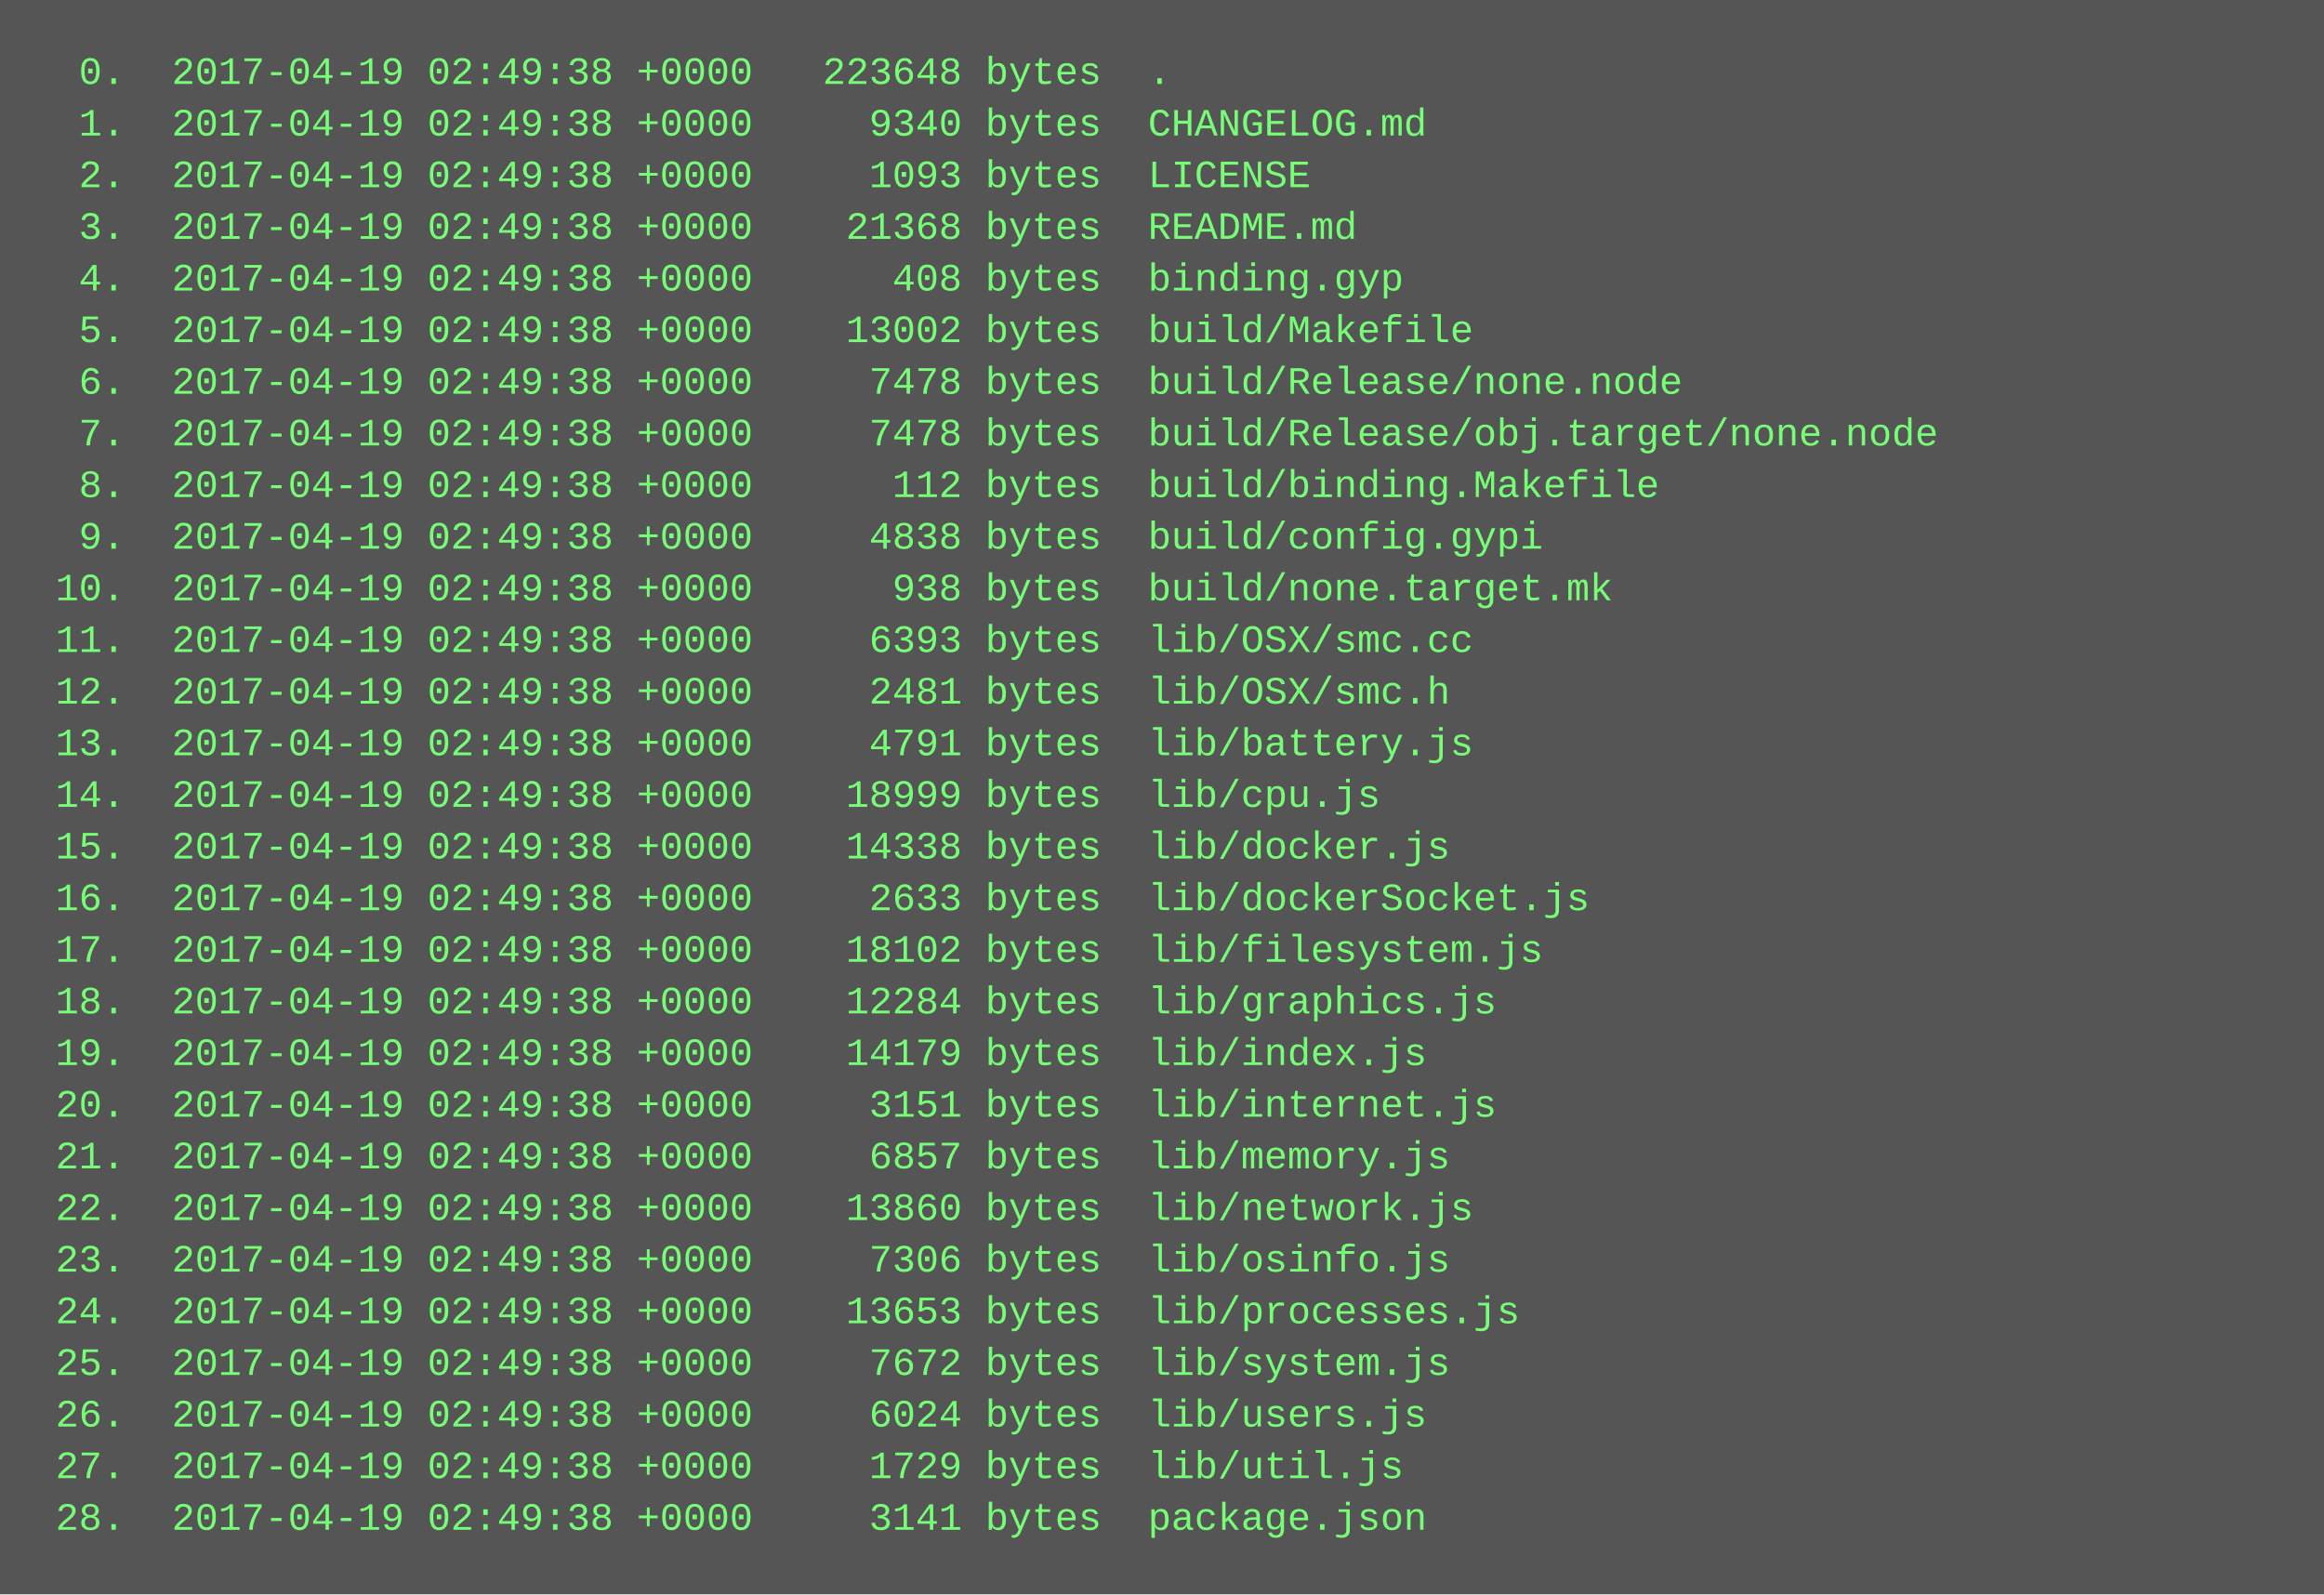
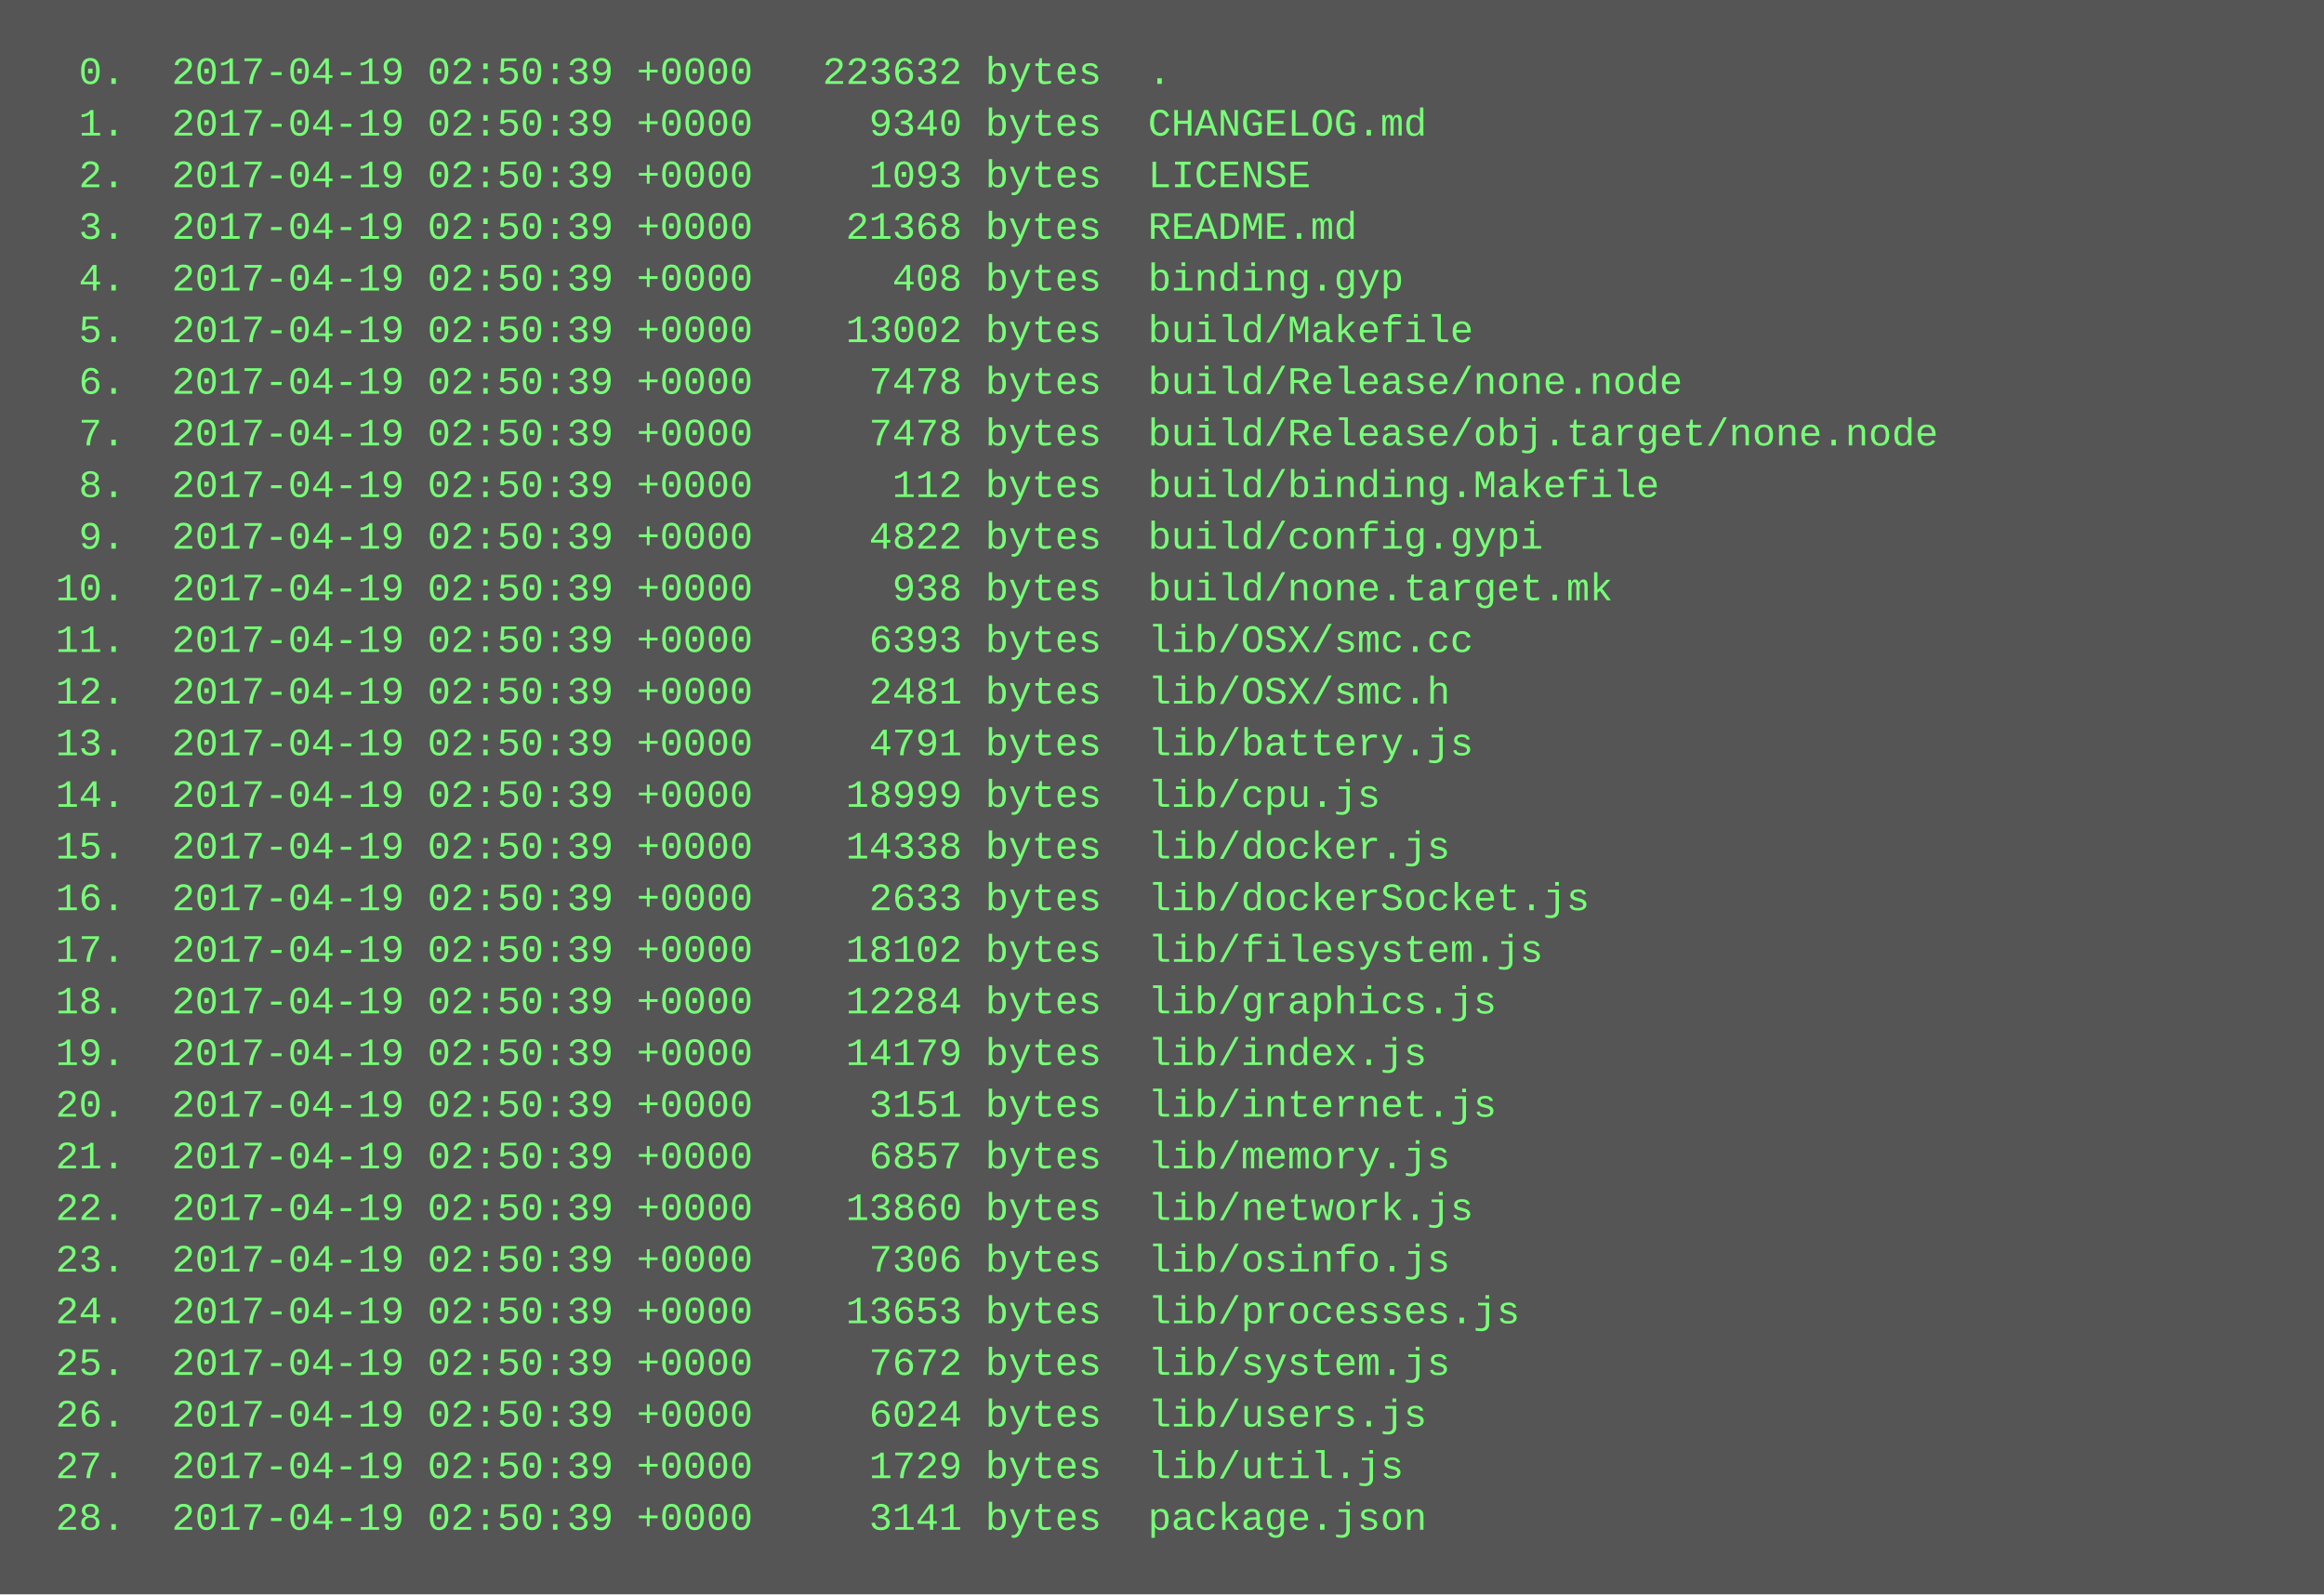
<svg xmlns="http://www.w3.org/2000/svg" height="494" width="720">
  <rect height="494" fill="#555" width="720" />
  <text fill="#7f7" font-family="Courier New" font-size="12" xml:space="preserve">
-     <tspan x="10" y="26">  0.  2017-04-19 02:49:38 +0000   223648 bytes  .</tspan>
-     <tspan x="10" y="42">  1.  2017-04-19 02:49:38 +0000     9340 bytes  CHANGELOG.md</tspan>
-     <tspan x="10" y="58">  2.  2017-04-19 02:49:38 +0000     1093 bytes  LICENSE</tspan>
-     <tspan x="10" y="74">  3.  2017-04-19 02:49:38 +0000    21368 bytes  README.md</tspan>
-     <tspan x="10" y="90">  4.  2017-04-19 02:49:38 +0000      408 bytes  binding.gyp</tspan>
-     <tspan x="10" y="106">  5.  2017-04-19 02:49:38 +0000    13002 bytes  build/Makefile</tspan>
-     <tspan x="10" y="122">  6.  2017-04-19 02:49:38 +0000     7478 bytes  build/Release/none.node</tspan>
-     <tspan x="10" y="138">  7.  2017-04-19 02:49:38 +0000     7478 bytes  build/Release/obj.target/none.node</tspan>
-     <tspan x="10" y="154">  8.  2017-04-19 02:49:38 +0000      112 bytes  build/binding.Makefile</tspan>
-     <tspan x="10" y="170">  9.  2017-04-19 02:49:38 +0000     4838 bytes  build/config.gypi</tspan>
-     <tspan x="10" y="186"> 10.  2017-04-19 02:49:38 +0000      938 bytes  build/none.target.mk</tspan>
-     <tspan x="10" y="202"> 11.  2017-04-19 02:49:38 +0000     6393 bytes  lib/OSX/smc.cc</tspan>
-     <tspan x="10" y="218"> 12.  2017-04-19 02:49:38 +0000     2481 bytes  lib/OSX/smc.h</tspan>
-     <tspan x="10" y="234"> 13.  2017-04-19 02:49:38 +0000     4791 bytes  lib/battery.js</tspan>
-     <tspan x="10" y="250"> 14.  2017-04-19 02:49:38 +0000    18999 bytes  lib/cpu.js</tspan>
-     <tspan x="10" y="266"> 15.  2017-04-19 02:49:38 +0000    14338 bytes  lib/docker.js</tspan>
-     <tspan x="10" y="282"> 16.  2017-04-19 02:49:38 +0000     2633 bytes  lib/dockerSocket.js</tspan>
-     <tspan x="10" y="298"> 17.  2017-04-19 02:49:38 +0000    18102 bytes  lib/filesystem.js</tspan>
-     <tspan x="10" y="314"> 18.  2017-04-19 02:49:38 +0000    12284 bytes  lib/graphics.js</tspan>
-     <tspan x="10" y="330"> 19.  2017-04-19 02:49:38 +0000    14179 bytes  lib/index.js</tspan>
-     <tspan x="10" y="346"> 20.  2017-04-19 02:49:38 +0000     3151 bytes  lib/internet.js</tspan>
-     <tspan x="10" y="362"> 21.  2017-04-19 02:49:38 +0000     6857 bytes  lib/memory.js</tspan>
-     <tspan x="10" y="378"> 22.  2017-04-19 02:49:38 +0000    13860 bytes  lib/network.js</tspan>
-     <tspan x="10" y="394"> 23.  2017-04-19 02:49:38 +0000     7306 bytes  lib/osinfo.js</tspan>
-     <tspan x="10" y="410"> 24.  2017-04-19 02:49:38 +0000    13653 bytes  lib/processes.js</tspan>
-     <tspan x="10" y="426"> 25.  2017-04-19 02:49:38 +0000     7672 bytes  lib/system.js</tspan>
-     <tspan x="10" y="442"> 26.  2017-04-19 02:49:38 +0000     6024 bytes  lib/users.js</tspan>
-     <tspan x="10" y="458"> 27.  2017-04-19 02:49:38 +0000     1729 bytes  lib/util.js</tspan>
-     <tspan x="10" y="474"> 28.  2017-04-19 02:49:38 +0000     3141 bytes  package.json</tspan>
+     <tspan x="10" y="26">  0.  2017-04-19 02:50:39 +0000   223632 bytes  .</tspan>
+     <tspan x="10" y="42">  1.  2017-04-19 02:50:39 +0000     9340 bytes  CHANGELOG.md</tspan>
+     <tspan x="10" y="58">  2.  2017-04-19 02:50:39 +0000     1093 bytes  LICENSE</tspan>
+     <tspan x="10" y="74">  3.  2017-04-19 02:50:39 +0000    21368 bytes  README.md</tspan>
+     <tspan x="10" y="90">  4.  2017-04-19 02:50:39 +0000      408 bytes  binding.gyp</tspan>
+     <tspan x="10" y="106">  5.  2017-04-19 02:50:39 +0000    13002 bytes  build/Makefile</tspan>
+     <tspan x="10" y="122">  6.  2017-04-19 02:50:39 +0000     7478 bytes  build/Release/none.node</tspan>
+     <tspan x="10" y="138">  7.  2017-04-19 02:50:39 +0000     7478 bytes  build/Release/obj.target/none.node</tspan>
+     <tspan x="10" y="154">  8.  2017-04-19 02:50:39 +0000      112 bytes  build/binding.Makefile</tspan>
+     <tspan x="10" y="170">  9.  2017-04-19 02:50:39 +0000     4822 bytes  build/config.gypi</tspan>
+     <tspan x="10" y="186"> 10.  2017-04-19 02:50:39 +0000      938 bytes  build/none.target.mk</tspan>
+     <tspan x="10" y="202"> 11.  2017-04-19 02:50:39 +0000     6393 bytes  lib/OSX/smc.cc</tspan>
+     <tspan x="10" y="218"> 12.  2017-04-19 02:50:39 +0000     2481 bytes  lib/OSX/smc.h</tspan>
+     <tspan x="10" y="234"> 13.  2017-04-19 02:50:39 +0000     4791 bytes  lib/battery.js</tspan>
+     <tspan x="10" y="250"> 14.  2017-04-19 02:50:39 +0000    18999 bytes  lib/cpu.js</tspan>
+     <tspan x="10" y="266"> 15.  2017-04-19 02:50:39 +0000    14338 bytes  lib/docker.js</tspan>
+     <tspan x="10" y="282"> 16.  2017-04-19 02:50:39 +0000     2633 bytes  lib/dockerSocket.js</tspan>
+     <tspan x="10" y="298"> 17.  2017-04-19 02:50:39 +0000    18102 bytes  lib/filesystem.js</tspan>
+     <tspan x="10" y="314"> 18.  2017-04-19 02:50:39 +0000    12284 bytes  lib/graphics.js</tspan>
+     <tspan x="10" y="330"> 19.  2017-04-19 02:50:39 +0000    14179 bytes  lib/index.js</tspan>
+     <tspan x="10" y="346"> 20.  2017-04-19 02:50:39 +0000     3151 bytes  lib/internet.js</tspan>
+     <tspan x="10" y="362"> 21.  2017-04-19 02:50:39 +0000     6857 bytes  lib/memory.js</tspan>
+     <tspan x="10" y="378"> 22.  2017-04-19 02:50:39 +0000    13860 bytes  lib/network.js</tspan>
+     <tspan x="10" y="394"> 23.  2017-04-19 02:50:39 +0000     7306 bytes  lib/osinfo.js</tspan>
+     <tspan x="10" y="410"> 24.  2017-04-19 02:50:39 +0000    13653 bytes  lib/processes.js</tspan>
+     <tspan x="10" y="426"> 25.  2017-04-19 02:50:39 +0000     7672 bytes  lib/system.js</tspan>
+     <tspan x="10" y="442"> 26.  2017-04-19 02:50:39 +0000     6024 bytes  lib/users.js</tspan>
+     <tspan x="10" y="458"> 27.  2017-04-19 02:50:39 +0000     1729 bytes  lib/util.js</tspan>
+     <tspan x="10" y="474"> 28.  2017-04-19 02:50:39 +0000     3141 bytes  package.json</tspan>
  </text>
</svg>
